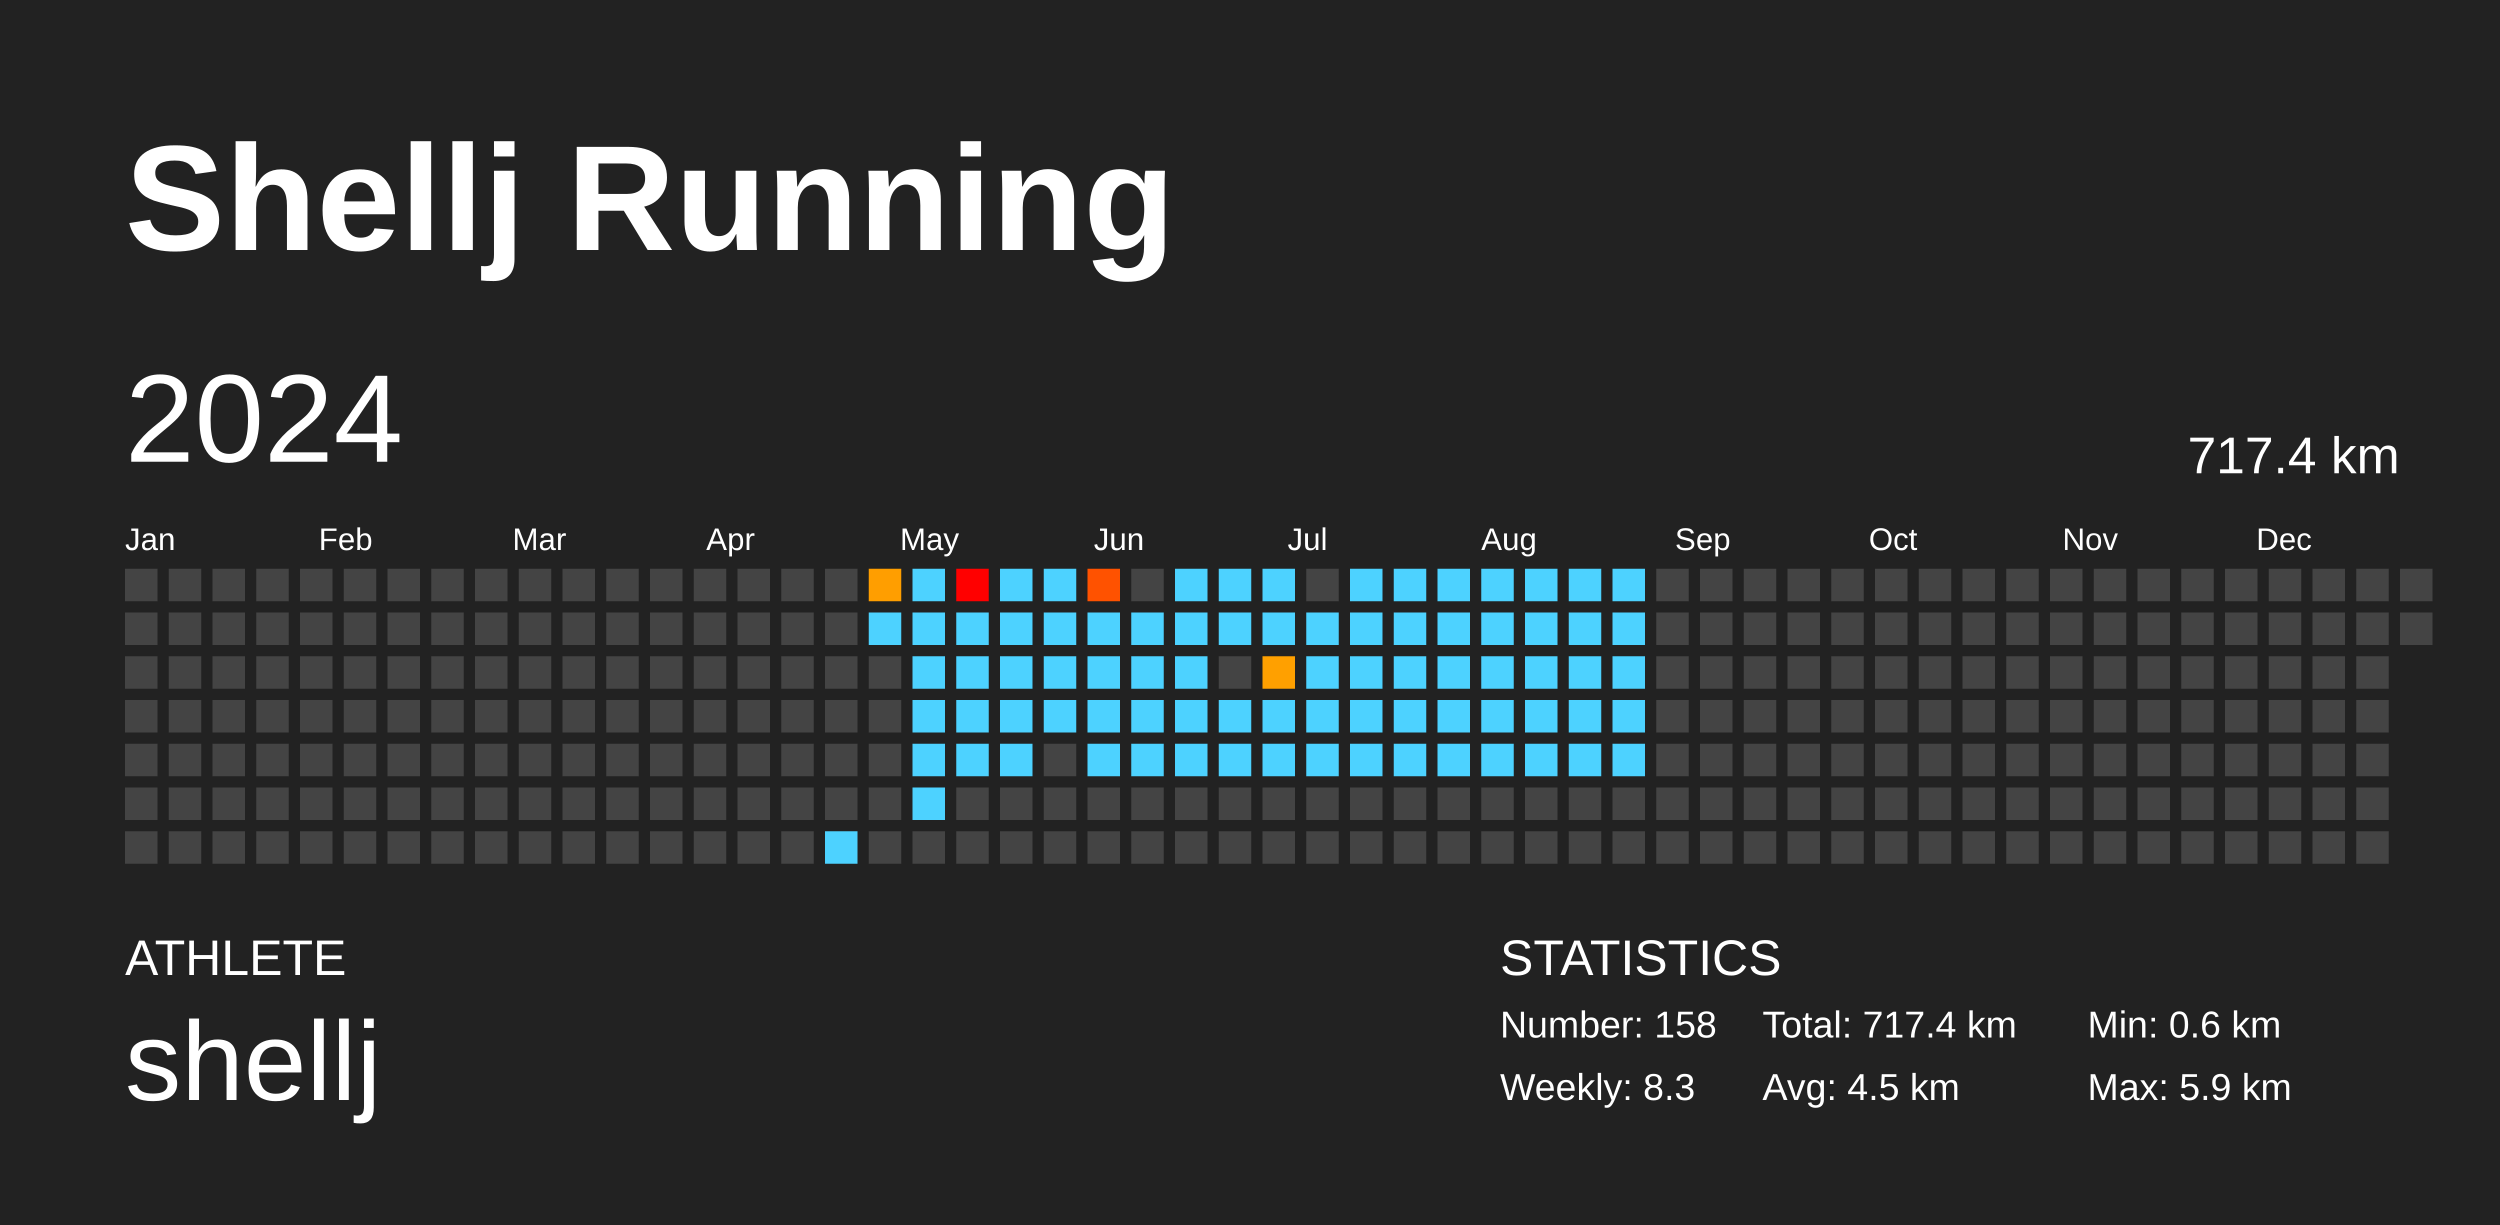
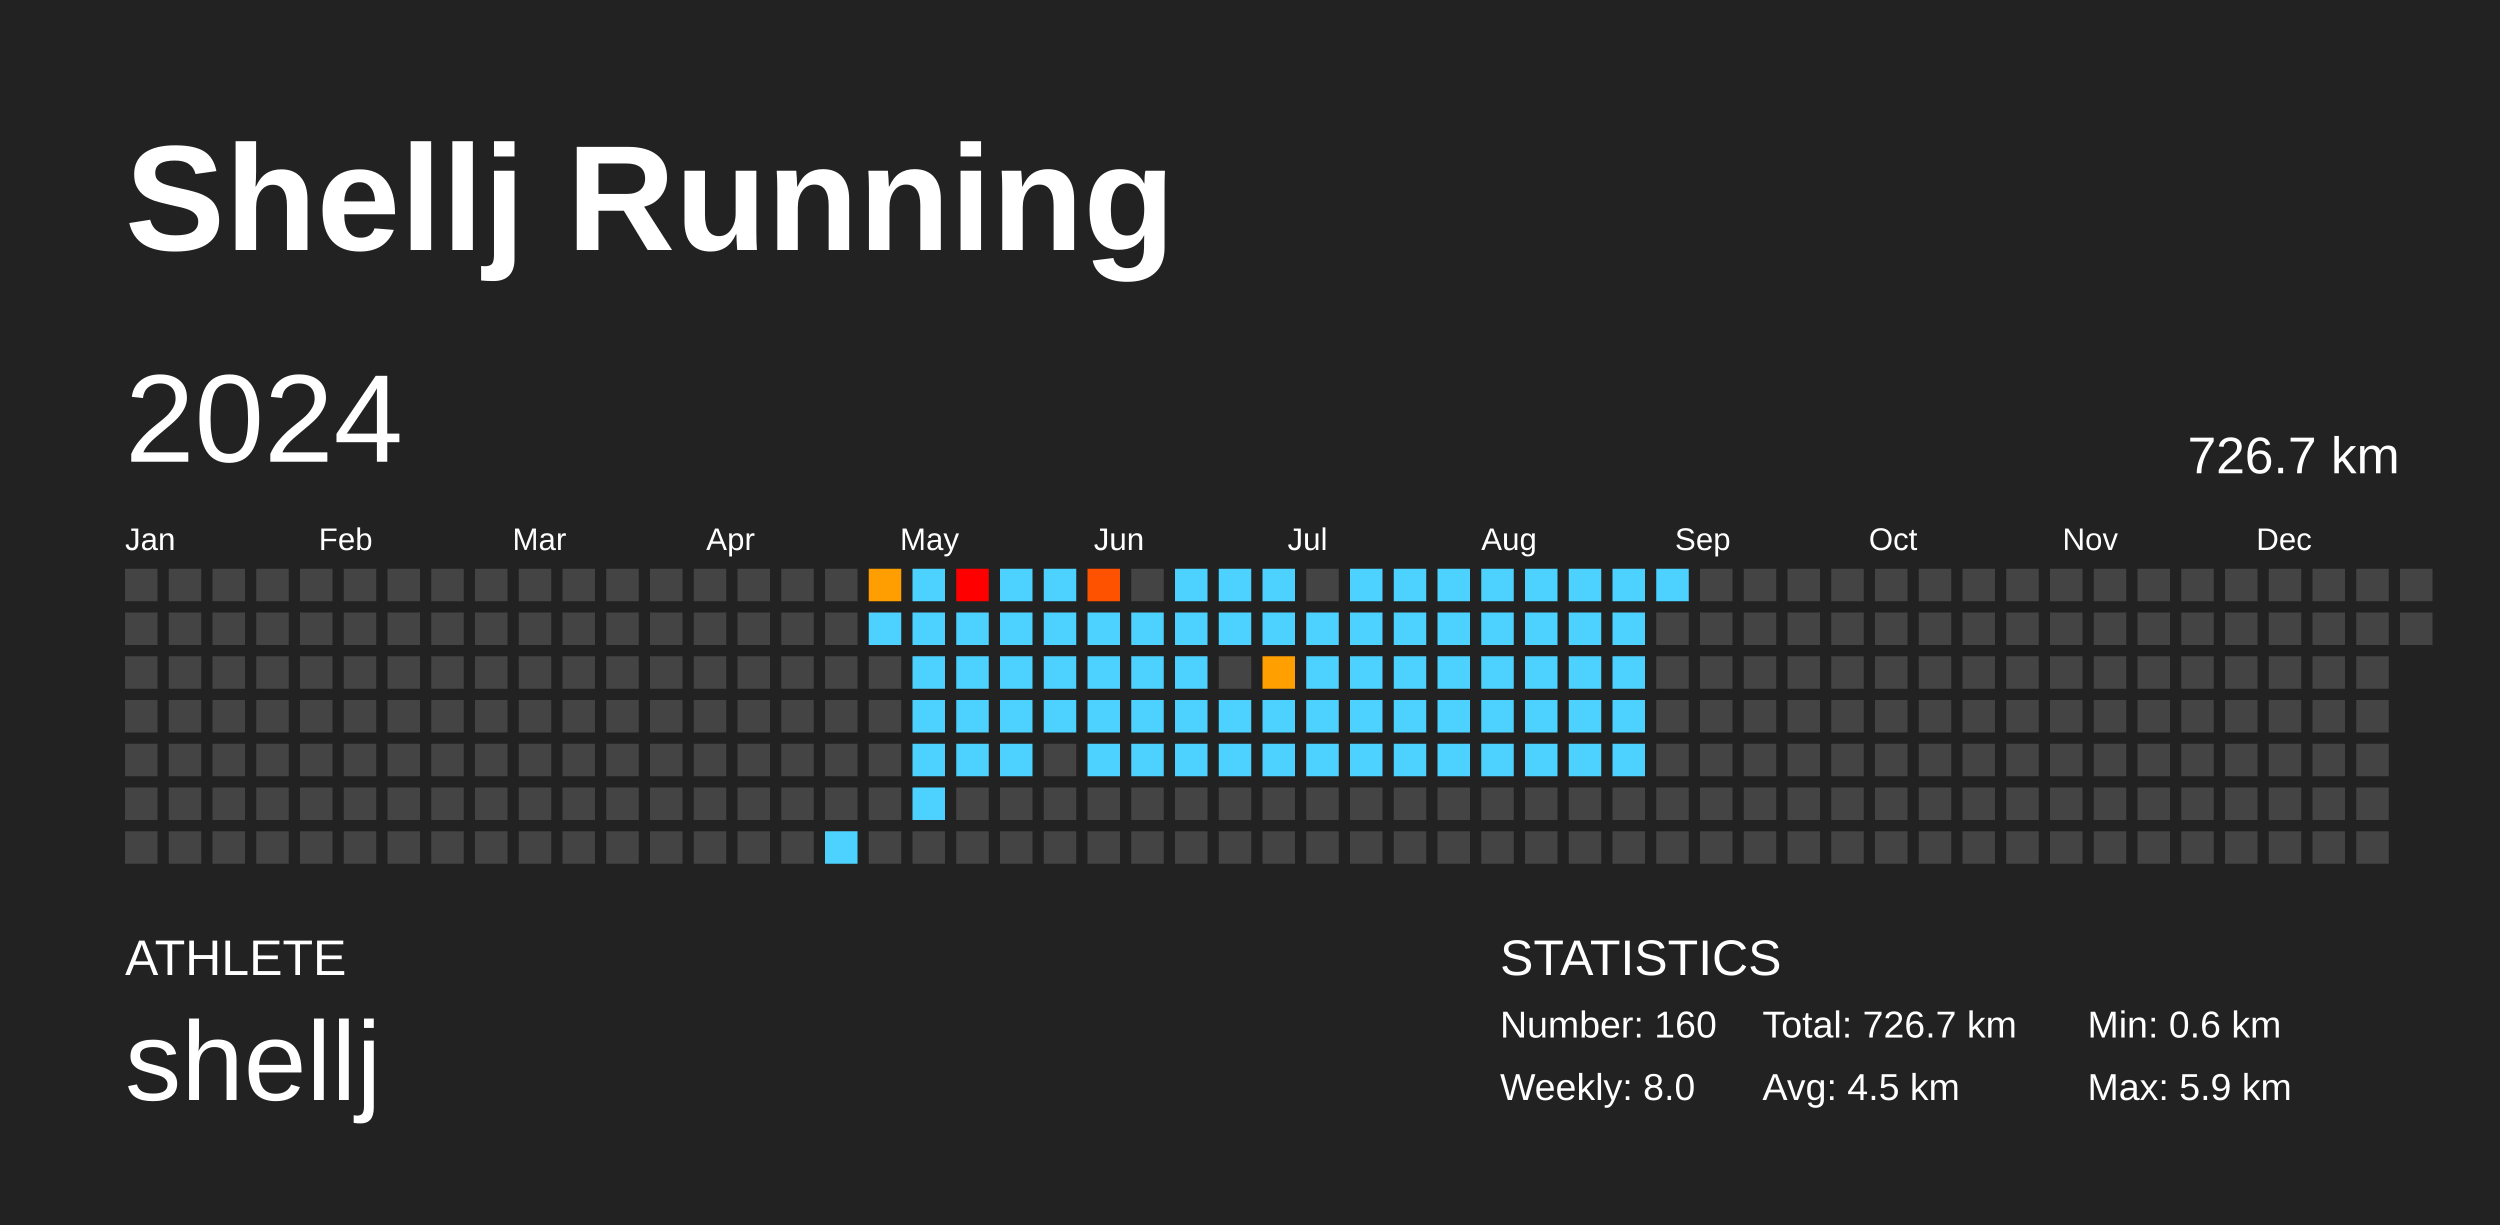
<svg xmlns="http://www.w3.org/2000/svg" baseProfile="full" height="98mm" version="1.1" viewBox="0,0,200,98" width="200mm">
  <defs />
  <rect fill="#222222" height="98" width="200" x="0" y="0" />
  <text fill="#FFFFFF" style="font-size:12px; font-family:Arial; font-weight:bold;" x="10" y="20">Shellj Running</text>
  <text fill="#FFFFFF" style="font-size:4px; font-family:Arial" x="10" y="78">ATHLETE</text>
  <text fill="#FFFFFF" style="font-size:9px; font-family:Arial" x="10" y="88">shellj</text>
  <text fill="#FFFFFF" style="font-size:4px; font-family:Arial" x="120" y="78">STATISTICS</text>
-   <text fill="#FFFFFF" style="font-size:3px; font-family:Arial" x="120" y="83">Number: 158</text>
-   <text fill="#FFFFFF" style="font-size:3px; font-family:Arial" x="120" y="88">Weekly: 8.3</text>
-   <text fill="#FFFFFF" style="font-size:3px; font-family:Arial" x="141" y="83">Total: 717.4 km</text>
+   <text fill="#FFFFFF" style="font-size:3px; font-family:Arial" x="120" y="83">Number: 160</text>
+   <text fill="#FFFFFF" style="font-size:3px; font-family:Arial" x="120" y="88">Weekly: 8.0</text>
+   <text fill="#FFFFFF" style="font-size:3px; font-family:Arial" x="141" y="83">Total: 726.7 km</text>
  <text fill="#FFFFFF" style="font-size:3px; font-family:Arial" x="141" y="88">Avg: 4.5 km</text>
  <text fill="#FFFFFF" style="font-size:3px; font-family:Arial" x="167" y="83">Min: 0.6 km</text>
  <text fill="#FFFFFF" style="font-size:3px; font-family:Arial" x="167" y="88">Max: 5.9 km</text>
  <text dominant-baseline="hanging" fill="#FFFFFF" style="font-size:10.0px; font-family:Arial;" x="10" y="30">2024</text>
-   <text dominant-baseline="hanging" fill="#FFFFFF" style="font-size:4.125px; font-family:Arial;" x="175" y="35">717.4 km</text>
+   <text dominant-baseline="hanging" fill="#FFFFFF" style="font-size:4.125px; font-family:Arial;" x="175" y="35">726.7 km</text>
  <text fill="#FFFFFF" style="font-size:2.5px; font-family:Arial" x="10.0" y="44">Jan</text>
  <text fill="#FFFFFF" style="font-size:2.5px; font-family:Arial" x="25.5" y="44">Feb</text>
  <text fill="#FFFFFF" style="font-size:2.5px; font-family:Arial" x="41.0" y="44">Mar</text>
  <text fill="#FFFFFF" style="font-size:2.5px; font-family:Arial" x="56.5" y="44">Apr</text>
  <text fill="#FFFFFF" style="font-size:2.5px; font-family:Arial" x="72.0" y="44">May</text>
  <text fill="#FFFFFF" style="font-size:2.5px; font-family:Arial" x="87.5" y="44">Jun</text>
  <text fill="#FFFFFF" style="font-size:2.5px; font-family:Arial" x="103.0" y="44">Jul</text>
  <text fill="#FFFFFF" style="font-size:2.5px; font-family:Arial" x="118.5" y="44">Aug</text>
  <text fill="#FFFFFF" style="font-size:2.5px; font-family:Arial" x="134.0" y="44">Sep</text>
  <text fill="#FFFFFF" style="font-size:2.5px; font-family:Arial" x="149.5" y="44">Oct</text>
  <text fill="#FFFFFF" style="font-size:2.5px; font-family:Arial" x="165.0" y="44">Nov</text>
  <text fill="#FFFFFF" style="font-size:2.5px; font-family:Arial" x="180.5" y="44">Dec</text>
  <rect fill="#444444" height="2.6" width="2.6" x="10.0" y="45.5" />
  <rect fill="#444444" height="2.6" width="2.6" x="10.0" y="49.0" />
  <rect fill="#444444" height="2.6" width="2.6" x="10.0" y="52.5" />
  <rect fill="#444444" height="2.6" width="2.6" x="10.0" y="56.0" />
  <rect fill="#444444" height="2.6" width="2.6" x="10.0" y="59.5" />
  <rect fill="#444444" height="2.6" width="2.6" x="10.0" y="63.0" />
  <rect fill="#444444" height="2.6" width="2.6" x="10.0" y="66.5" />
  <rect fill="#444444" height="2.6" width="2.6" x="13.5" y="45.5" />
  <rect fill="#444444" height="2.6" width="2.6" x="13.5" y="49.0" />
  <rect fill="#444444" height="2.6" width="2.6" x="13.5" y="52.5" />
  <rect fill="#444444" height="2.6" width="2.6" x="13.5" y="56.0" />
  <rect fill="#444444" height="2.6" width="2.6" x="13.5" y="59.5" />
  <rect fill="#444444" height="2.6" width="2.6" x="13.5" y="63.0" />
  <rect fill="#444444" height="2.6" width="2.6" x="13.5" y="66.5" />
  <rect fill="#444444" height="2.6" width="2.6" x="17.0" y="45.5" />
  <rect fill="#444444" height="2.6" width="2.6" x="17.0" y="49.0" />
  <rect fill="#444444" height="2.6" width="2.6" x="17.0" y="52.5" />
  <rect fill="#444444" height="2.6" width="2.6" x="17.0" y="56.0" />
  <rect fill="#444444" height="2.6" width="2.6" x="17.0" y="59.5" />
  <rect fill="#444444" height="2.6" width="2.6" x="17.0" y="63.0" />
  <rect fill="#444444" height="2.6" width="2.6" x="17.0" y="66.5" />
  <rect fill="#444444" height="2.6" width="2.6" x="20.5" y="45.5" />
  <rect fill="#444444" height="2.6" width="2.6" x="20.5" y="49.0" />
  <rect fill="#444444" height="2.6" width="2.6" x="20.5" y="52.5" />
  <rect fill="#444444" height="2.6" width="2.6" x="20.5" y="56.0" />
  <rect fill="#444444" height="2.6" width="2.6" x="20.5" y="59.5" />
  <rect fill="#444444" height="2.6" width="2.6" x="20.5" y="63.0" />
  <rect fill="#444444" height="2.6" width="2.6" x="20.5" y="66.5" />
  <rect fill="#444444" height="2.6" width="2.6" x="24.0" y="45.5" />
  <rect fill="#444444" height="2.6" width="2.6" x="24.0" y="49.0" />
  <rect fill="#444444" height="2.6" width="2.6" x="24.0" y="52.5" />
  <rect fill="#444444" height="2.6" width="2.6" x="24.0" y="56.0" />
  <rect fill="#444444" height="2.6" width="2.6" x="24.0" y="59.5" />
  <rect fill="#444444" height="2.6" width="2.6" x="24.0" y="63.0" />
  <rect fill="#444444" height="2.6" width="2.6" x="24.0" y="66.5" />
  <rect fill="#444444" height="2.6" width="2.6" x="27.5" y="45.5" />
  <rect fill="#444444" height="2.6" width="2.6" x="27.5" y="49.0" />
  <rect fill="#444444" height="2.6" width="2.6" x="27.5" y="52.5" />
  <rect fill="#444444" height="2.6" width="2.6" x="27.5" y="56.0" />
  <rect fill="#444444" height="2.6" width="2.6" x="27.5" y="59.5" />
  <rect fill="#444444" height="2.6" width="2.6" x="27.5" y="63.0" />
  <rect fill="#444444" height="2.6" width="2.6" x="27.5" y="66.5" />
  <rect fill="#444444" height="2.6" width="2.6" x="31.0" y="45.5" />
  <rect fill="#444444" height="2.6" width="2.6" x="31.0" y="49.0" />
  <rect fill="#444444" height="2.6" width="2.6" x="31.0" y="52.5" />
  <rect fill="#444444" height="2.6" width="2.6" x="31.0" y="56.0" />
  <rect fill="#444444" height="2.6" width="2.6" x="31.0" y="59.5" />
  <rect fill="#444444" height="2.6" width="2.6" x="31.0" y="63.0" />
  <rect fill="#444444" height="2.6" width="2.6" x="31.0" y="66.5" />
  <rect fill="#444444" height="2.6" width="2.6" x="34.5" y="45.5" />
  <rect fill="#444444" height="2.6" width="2.6" x="34.5" y="49.0" />
  <rect fill="#444444" height="2.6" width="2.6" x="34.5" y="52.5" />
  <rect fill="#444444" height="2.6" width="2.6" x="34.5" y="56.0" />
  <rect fill="#444444" height="2.6" width="2.6" x="34.5" y="59.5" />
  <rect fill="#444444" height="2.6" width="2.6" x="34.5" y="63.0" />
  <rect fill="#444444" height="2.6" width="2.6" x="34.5" y="66.5" />
  <rect fill="#444444" height="2.6" width="2.6" x="38.0" y="45.5" />
  <rect fill="#444444" height="2.6" width="2.6" x="38.0" y="49.0" />
  <rect fill="#444444" height="2.6" width="2.6" x="38.0" y="52.5" />
  <rect fill="#444444" height="2.6" width="2.6" x="38.0" y="56.0" />
  <rect fill="#444444" height="2.6" width="2.6" x="38.0" y="59.5" />
  <rect fill="#444444" height="2.6" width="2.6" x="38.0" y="63.0" />
  <rect fill="#444444" height="2.6" width="2.6" x="38.0" y="66.5" />
  <rect fill="#444444" height="2.6" width="2.6" x="41.5" y="45.5" />
  <rect fill="#444444" height="2.6" width="2.6" x="41.5" y="49.0" />
  <rect fill="#444444" height="2.6" width="2.6" x="41.5" y="52.5" />
  <rect fill="#444444" height="2.6" width="2.6" x="41.5" y="56.0" />
  <rect fill="#444444" height="2.6" width="2.6" x="41.5" y="59.5" />
  <rect fill="#444444" height="2.6" width="2.6" x="41.5" y="63.0" />
  <rect fill="#444444" height="2.6" width="2.6" x="41.5" y="66.5" />
  <rect fill="#444444" height="2.6" width="2.6" x="45.0" y="45.5" />
  <rect fill="#444444" height="2.6" width="2.6" x="45.0" y="49.0" />
  <rect fill="#444444" height="2.6" width="2.6" x="45.0" y="52.5" />
  <rect fill="#444444" height="2.6" width="2.6" x="45.0" y="56.0" />
  <rect fill="#444444" height="2.6" width="2.6" x="45.0" y="59.5" />
  <rect fill="#444444" height="2.6" width="2.6" x="45.0" y="63.0" />
  <rect fill="#444444" height="2.6" width="2.6" x="45.0" y="66.5" />
  <rect fill="#444444" height="2.6" width="2.6" x="48.5" y="45.5" />
  <rect fill="#444444" height="2.6" width="2.6" x="48.5" y="49.0" />
  <rect fill="#444444" height="2.6" width="2.6" x="48.5" y="52.5" />
  <rect fill="#444444" height="2.6" width="2.6" x="48.5" y="56.0" />
  <rect fill="#444444" height="2.6" width="2.6" x="48.5" y="59.5" />
  <rect fill="#444444" height="2.6" width="2.6" x="48.5" y="63.0" />
  <rect fill="#444444" height="2.6" width="2.6" x="48.5" y="66.5" />
  <rect fill="#444444" height="2.6" width="2.6" x="52.0" y="45.5" />
  <rect fill="#444444" height="2.6" width="2.6" x="52.0" y="49.0" />
  <rect fill="#444444" height="2.6" width="2.6" x="52.0" y="52.5" />
  <rect fill="#444444" height="2.6" width="2.6" x="52.0" y="56.0" />
  <rect fill="#444444" height="2.6" width="2.6" x="52.0" y="59.5" />
  <rect fill="#444444" height="2.6" width="2.6" x="52.0" y="63.0" />
  <rect fill="#444444" height="2.6" width="2.6" x="52.0" y="66.5" />
  <rect fill="#444444" height="2.6" width="2.6" x="55.5" y="45.5" />
  <rect fill="#444444" height="2.6" width="2.6" x="55.5" y="49.0" />
  <rect fill="#444444" height="2.6" width="2.6" x="55.5" y="52.5" />
  <rect fill="#444444" height="2.6" width="2.6" x="55.5" y="56.0" />
  <rect fill="#444444" height="2.6" width="2.6" x="55.5" y="59.5" />
  <rect fill="#444444" height="2.6" width="2.6" x="55.5" y="63.0" />
  <rect fill="#444444" height="2.6" width="2.6" x="55.5" y="66.5" />
  <rect fill="#444444" height="2.6" width="2.6" x="59.0" y="45.5" />
  <rect fill="#444444" height="2.6" width="2.6" x="59.0" y="49.0" />
  <rect fill="#444444" height="2.6" width="2.6" x="59.0" y="52.5" />
  <rect fill="#444444" height="2.6" width="2.6" x="59.0" y="56.0" />
  <rect fill="#444444" height="2.6" width="2.6" x="59.0" y="59.5" />
  <rect fill="#444444" height="2.6" width="2.6" x="59.0" y="63.0" />
  <rect fill="#444444" height="2.6" width="2.6" x="59.0" y="66.5" />
  <rect fill="#444444" height="2.6" width="2.6" x="62.5" y="45.5" />
  <rect fill="#444444" height="2.6" width="2.6" x="62.5" y="49.0" />
  <rect fill="#444444" height="2.6" width="2.6" x="62.5" y="52.5" />
  <rect fill="#444444" height="2.6" width="2.6" x="62.5" y="56.0" />
  <rect fill="#444444" height="2.6" width="2.6" x="62.5" y="59.5" />
  <rect fill="#444444" height="2.6" width="2.6" x="62.5" y="63.0" />
  <rect fill="#444444" height="2.6" width="2.6" x="62.5" y="66.5" />
  <rect fill="#444444" height="2.6" width="2.6" x="66.0" y="45.5" />
  <rect fill="#444444" height="2.6" width="2.6" x="66.0" y="49.0" />
  <rect fill="#444444" height="2.6" width="2.6" x="66.0" y="52.5" />
  <rect fill="#444444" height="2.6" width="2.6" x="66.0" y="56.0" />
  <rect fill="#444444" height="2.6" width="2.6" x="66.0" y="59.5" />
  <rect fill="#444444" height="2.6" width="2.6" x="66.0" y="63.0" />
  <rect fill="#4dd2ff" height="2.6" width="2.6" x="66.0" y="66.5" />
  <rect fill="#ff9e00" height="2.6" width="2.6" x="69.5" y="45.5" />
  <rect fill="#4dd2ff" height="2.6" width="2.6" x="69.5" y="49.0" />
  <rect fill="#444444" height="2.6" width="2.6" x="69.5" y="52.5" />
  <rect fill="#444444" height="2.6" width="2.6" x="69.5" y="56.0" />
  <rect fill="#444444" height="2.6" width="2.6" x="69.5" y="59.5" />
  <rect fill="#444444" height="2.6" width="2.6" x="69.5" y="63.0" />
  <rect fill="#444444" height="2.6" width="2.6" x="69.5" y="66.5" />
  <rect fill="#4dd2ff" height="2.6" width="2.6" x="73.0" y="45.5" />
  <rect fill="#4dd2ff" height="2.6" width="2.6" x="73.0" y="49.0" />
  <rect fill="#4dd2ff" height="2.6" width="2.6" x="73.0" y="52.5" />
  <rect fill="#4dd2ff" height="2.6" width="2.6" x="73.0" y="56.0" />
  <rect fill="#4dd2ff" height="2.6" width="2.6" x="73.0" y="59.5" />
  <rect fill="#4dd2ff" height="2.6" width="2.6" x="73.0" y="63.0" />
  <rect fill="#444444" height="2.6" width="2.6" x="73.0" y="66.5" />
  <rect fill="red" height="2.6" width="2.6" x="76.5" y="45.5" />
  <rect fill="#4dd2ff" height="2.6" width="2.6" x="76.5" y="49.0" />
  <rect fill="#4dd2ff" height="2.6" width="2.6" x="76.5" y="52.5" />
  <rect fill="#4dd2ff" height="2.6" width="2.6" x="76.5" y="56.0" />
  <rect fill="#4dd2ff" height="2.6" width="2.6" x="76.5" y="59.5" />
  <rect fill="#444444" height="2.6" width="2.6" x="76.5" y="63.0" />
  <rect fill="#444444" height="2.6" width="2.6" x="76.5" y="66.5" />
  <rect fill="#4dd2ff" height="2.6" width="2.6" x="80.0" y="45.5" />
  <rect fill="#4dd2ff" height="2.6" width="2.6" x="80.0" y="49.0" />
  <rect fill="#4dd2ff" height="2.6" width="2.6" x="80.0" y="52.5" />
  <rect fill="#4dd2ff" height="2.6" width="2.6" x="80.0" y="56.0" />
  <rect fill="#4dd2ff" height="2.6" width="2.6" x="80.0" y="59.5" />
  <rect fill="#444444" height="2.6" width="2.6" x="80.0" y="63.0" />
  <rect fill="#444444" height="2.6" width="2.6" x="80.0" y="66.5" />
  <rect fill="#4dd2ff" height="2.6" width="2.6" x="83.5" y="45.5" />
  <rect fill="#4dd2ff" height="2.6" width="2.6" x="83.5" y="49.0" />
  <rect fill="#4dd2ff" height="2.6" width="2.6" x="83.5" y="52.5" />
  <rect fill="#4dd2ff" height="2.6" width="2.6" x="83.5" y="56.0" />
  <rect fill="#444444" height="2.6" width="2.6" x="83.5" y="59.5" />
  <rect fill="#444444" height="2.6" width="2.6" x="83.5" y="63.0" />
  <rect fill="#444444" height="2.6" width="2.6" x="83.5" y="66.5" />
  <rect fill="#ff5200" height="2.6" width="2.6" x="87.0" y="45.5" />
  <rect fill="#4dd2ff" height="2.6" width="2.6" x="87.0" y="49.0" />
  <rect fill="#4dd2ff" height="2.6" width="2.6" x="87.0" y="52.5" />
  <rect fill="#4dd2ff" height="2.6" width="2.6" x="87.0" y="56.0" />
  <rect fill="#4dd2ff" height="2.6" width="2.6" x="87.0" y="59.5" />
  <rect fill="#444444" height="2.6" width="2.6" x="87.0" y="63.0" />
  <rect fill="#444444" height="2.6" width="2.6" x="87.0" y="66.5" />
  <rect fill="#444444" height="2.6" width="2.6" x="90.5" y="45.5" />
  <rect fill="#4dd2ff" height="2.6" width="2.6" x="90.5" y="49.0" />
  <rect fill="#4dd2ff" height="2.6" width="2.6" x="90.5" y="52.5" />
  <rect fill="#4dd2ff" height="2.6" width="2.6" x="90.5" y="56.0" />
  <rect fill="#4dd2ff" height="2.6" width="2.6" x="90.5" y="59.5" />
  <rect fill="#444444" height="2.6" width="2.6" x="90.5" y="63.0" />
  <rect fill="#444444" height="2.6" width="2.6" x="90.5" y="66.5" />
  <rect fill="#4dd2ff" height="2.6" width="2.6" x="94.0" y="45.5" />
  <rect fill="#4dd2ff" height="2.6" width="2.6" x="94.0" y="49.0" />
  <rect fill="#4dd2ff" height="2.6" width="2.6" x="94.0" y="52.5" />
  <rect fill="#4dd2ff" height="2.6" width="2.6" x="94.0" y="56.0" />
  <rect fill="#4dd2ff" height="2.6" width="2.6" x="94.0" y="59.5" />
  <rect fill="#444444" height="2.6" width="2.6" x="94.0" y="63.0" />
  <rect fill="#444444" height="2.6" width="2.6" x="94.0" y="66.5" />
  <rect fill="#4dd2ff" height="2.6" width="2.6" x="97.5" y="45.5" />
  <rect fill="#4dd2ff" height="2.6" width="2.6" x="97.5" y="49.0" />
  <rect fill="#444444" height="2.6" width="2.6" x="97.5" y="52.5" />
  <rect fill="#4dd2ff" height="2.6" width="2.6" x="97.5" y="56.0" />
  <rect fill="#4dd2ff" height="2.6" width="2.6" x="97.5" y="59.5" />
  <rect fill="#444444" height="2.6" width="2.6" x="97.5" y="63.0" />
  <rect fill="#444444" height="2.6" width="2.6" x="97.5" y="66.5" />
  <rect fill="#4dd2ff" height="2.6" width="2.6" x="101.0" y="45.5" />
  <rect fill="#4dd2ff" height="2.6" width="2.6" x="101.0" y="49.0" />
  <rect fill="#ffa000" height="2.6" width="2.6" x="101.0" y="52.5" />
  <rect fill="#4dd2ff" height="2.6" width="2.6" x="101.0" y="56.0" />
  <rect fill="#4dd2ff" height="2.6" width="2.6" x="101.0" y="59.5" />
  <rect fill="#444444" height="2.6" width="2.6" x="101.0" y="63.0" />
  <rect fill="#444444" height="2.6" width="2.6" x="101.0" y="66.5" />
  <rect fill="#444444" height="2.6" width="2.6" x="104.5" y="45.5" />
  <rect fill="#4dd2ff" height="2.6" width="2.6" x="104.5" y="49.0" />
  <rect fill="#4dd2ff" height="2.6" width="2.6" x="104.5" y="52.5" />
  <rect fill="#4dd2ff" height="2.6" width="2.6" x="104.5" y="56.0" />
  <rect fill="#4dd2ff" height="2.6" width="2.6" x="104.5" y="59.5" />
  <rect fill="#444444" height="2.6" width="2.6" x="104.5" y="63.0" />
  <rect fill="#444444" height="2.6" width="2.6" x="104.5" y="66.5" />
  <rect fill="#4dd2ff" height="2.6" width="2.6" x="108.0" y="45.5" />
  <rect fill="#4dd2ff" height="2.6" width="2.6" x="108.0" y="49.0" />
  <rect fill="#4dd2ff" height="2.6" width="2.6" x="108.0" y="52.5" />
  <rect fill="#4dd2ff" height="2.6" width="2.6" x="108.0" y="56.0" />
  <rect fill="#4dd2ff" height="2.6" width="2.6" x="108.0" y="59.5" />
  <rect fill="#444444" height="2.6" width="2.6" x="108.0" y="63.0" />
  <rect fill="#444444" height="2.6" width="2.6" x="108.0" y="66.5" />
  <rect fill="#4dd2ff" height="2.6" width="2.6" x="111.5" y="45.5" />
  <rect fill="#4dd2ff" height="2.6" width="2.6" x="111.5" y="49.0" />
  <rect fill="#4dd2ff" height="2.6" width="2.6" x="111.5" y="52.5" />
  <rect fill="#4dd2ff" height="2.6" width="2.6" x="111.5" y="56.0" />
  <rect fill="#4dd2ff" height="2.6" width="2.6" x="111.5" y="59.5" />
  <rect fill="#444444" height="2.6" width="2.6" x="111.5" y="63.0" />
  <rect fill="#444444" height="2.6" width="2.6" x="111.5" y="66.5" />
  <rect fill="#4dd2ff" height="2.6" width="2.6" x="115.0" y="45.5" />
  <rect fill="#4dd2ff" height="2.6" width="2.6" x="115.0" y="49.0" />
  <rect fill="#4dd2ff" height="2.6" width="2.6" x="115.0" y="52.5" />
  <rect fill="#4dd2ff" height="2.6" width="2.6" x="115.0" y="56.0" />
  <rect fill="#4dd2ff" height="2.6" width="2.6" x="115.0" y="59.5" />
  <rect fill="#444444" height="2.6" width="2.6" x="115.0" y="63.0" />
  <rect fill="#444444" height="2.6" width="2.6" x="115.0" y="66.5" />
  <rect fill="#4dd2ff" height="2.6" width="2.6" x="118.5" y="45.5" />
  <rect fill="#4dd2ff" height="2.6" width="2.6" x="118.5" y="49.0" />
  <rect fill="#4dd2ff" height="2.6" width="2.6" x="118.5" y="52.5" />
  <rect fill="#4dd2ff" height="2.6" width="2.6" x="118.5" y="56.0" />
  <rect fill="#4dd2ff" height="2.6" width="2.6" x="118.5" y="59.5" />
  <rect fill="#444444" height="2.6" width="2.6" x="118.5" y="63.0" />
  <rect fill="#444444" height="2.6" width="2.6" x="118.5" y="66.5" />
  <rect fill="#4dd2ff" height="2.6" width="2.6" x="122.0" y="45.5" />
  <rect fill="#4dd2ff" height="2.6" width="2.6" x="122.0" y="49.0" />
  <rect fill="#4dd2ff" height="2.6" width="2.6" x="122.0" y="52.5" />
  <rect fill="#4dd2ff" height="2.6" width="2.6" x="122.0" y="56.0" />
  <rect fill="#4dd2ff" height="2.6" width="2.6" x="122.0" y="59.5" />
  <rect fill="#444444" height="2.6" width="2.6" x="122.0" y="63.0" />
  <rect fill="#444444" height="2.6" width="2.6" x="122.0" y="66.5" />
  <rect fill="#4dd2ff" height="2.6" width="2.6" x="125.5" y="45.5" />
  <rect fill="#4dd2ff" height="2.6" width="2.6" x="125.5" y="49.0" />
  <rect fill="#4dd2ff" height="2.6" width="2.6" x="125.5" y="52.5" />
  <rect fill="#4dd2ff" height="2.6" width="2.6" x="125.5" y="56.0" />
  <rect fill="#4dd2ff" height="2.6" width="2.6" x="125.5" y="59.5" />
  <rect fill="#444444" height="2.6" width="2.6" x="125.5" y="63.0" />
  <rect fill="#444444" height="2.6" width="2.6" x="125.5" y="66.5" />
  <rect fill="#4dd2ff" height="2.6" width="2.6" x="129.0" y="45.5" />
  <rect fill="#4dd2ff" height="2.6" width="2.6" x="129.0" y="49.0" />
  <rect fill="#4dd2ff" height="2.6" width="2.6" x="129.0" y="52.5" />
  <rect fill="#4dd2ff" height="2.6" width="2.6" x="129.0" y="56.0" />
  <rect fill="#4dd2ff" height="2.6" width="2.6" x="129.0" y="59.5" />
  <rect fill="#444444" height="2.6" width="2.6" x="129.0" y="63.0" />
  <rect fill="#444444" height="2.6" width="2.6" x="129.0" y="66.5" />
-   <rect fill="#444444" height="2.6" width="2.6" x="132.5" y="45.5" />
+   <rect fill="#4dd2ff" height="2.6" width="2.6" x="132.5" y="45.5" />
  <rect fill="#444444" height="2.6" width="2.6" x="132.5" y="49.0" />
  <rect fill="#444444" height="2.6" width="2.6" x="132.5" y="52.5" />
  <rect fill="#444444" height="2.6" width="2.6" x="132.5" y="56.0" />
  <rect fill="#444444" height="2.6" width="2.6" x="132.5" y="59.5" />
  <rect fill="#444444" height="2.6" width="2.6" x="132.5" y="63.0" />
  <rect fill="#444444" height="2.6" width="2.6" x="132.5" y="66.5" />
  <rect fill="#444444" height="2.6" width="2.6" x="136.0" y="45.5" />
  <rect fill="#444444" height="2.6" width="2.6" x="136.0" y="49.0" />
  <rect fill="#444444" height="2.6" width="2.6" x="136.0" y="52.5" />
  <rect fill="#444444" height="2.6" width="2.6" x="136.0" y="56.0" />
  <rect fill="#444444" height="2.6" width="2.6" x="136.0" y="59.5" />
  <rect fill="#444444" height="2.6" width="2.6" x="136.0" y="63.0" />
  <rect fill="#444444" height="2.6" width="2.6" x="136.0" y="66.5" />
  <rect fill="#444444" height="2.6" width="2.6" x="139.5" y="45.5" />
  <rect fill="#444444" height="2.6" width="2.6" x="139.5" y="49.0" />
  <rect fill="#444444" height="2.6" width="2.6" x="139.5" y="52.5" />
  <rect fill="#444444" height="2.6" width="2.6" x="139.5" y="56.0" />
  <rect fill="#444444" height="2.6" width="2.6" x="139.5" y="59.5" />
  <rect fill="#444444" height="2.6" width="2.6" x="139.5" y="63.0" />
  <rect fill="#444444" height="2.6" width="2.6" x="139.5" y="66.5" />
  <rect fill="#444444" height="2.6" width="2.6" x="143.0" y="45.5" />
  <rect fill="#444444" height="2.6" width="2.6" x="143.0" y="49.0" />
  <rect fill="#444444" height="2.6" width="2.6" x="143.0" y="52.5" />
  <rect fill="#444444" height="2.6" width="2.6" x="143.0" y="56.0" />
  <rect fill="#444444" height="2.6" width="2.6" x="143.0" y="59.5" />
  <rect fill="#444444" height="2.6" width="2.6" x="143.0" y="63.0" />
  <rect fill="#444444" height="2.6" width="2.6" x="143.0" y="66.5" />
  <rect fill="#444444" height="2.6" width="2.6" x="146.5" y="45.5" />
  <rect fill="#444444" height="2.6" width="2.6" x="146.5" y="49.0" />
  <rect fill="#444444" height="2.6" width="2.6" x="146.5" y="52.5" />
  <rect fill="#444444" height="2.6" width="2.6" x="146.5" y="56.0" />
  <rect fill="#444444" height="2.6" width="2.6" x="146.5" y="59.5" />
  <rect fill="#444444" height="2.6" width="2.6" x="146.5" y="63.0" />
  <rect fill="#444444" height="2.6" width="2.6" x="146.5" y="66.5" />
  <rect fill="#444444" height="2.6" width="2.6" x="150.0" y="45.5" />
  <rect fill="#444444" height="2.6" width="2.6" x="150.0" y="49.0" />
  <rect fill="#444444" height="2.6" width="2.6" x="150.0" y="52.5" />
  <rect fill="#444444" height="2.6" width="2.6" x="150.0" y="56.0" />
  <rect fill="#444444" height="2.6" width="2.6" x="150.0" y="59.5" />
  <rect fill="#444444" height="2.6" width="2.6" x="150.0" y="63.0" />
  <rect fill="#444444" height="2.6" width="2.6" x="150.0" y="66.5" />
  <rect fill="#444444" height="2.6" width="2.6" x="153.5" y="45.5" />
  <rect fill="#444444" height="2.6" width="2.6" x="153.5" y="49.0" />
  <rect fill="#444444" height="2.6" width="2.6" x="153.5" y="52.5" />
  <rect fill="#444444" height="2.6" width="2.6" x="153.5" y="56.0" />
  <rect fill="#444444" height="2.6" width="2.6" x="153.5" y="59.5" />
  <rect fill="#444444" height="2.6" width="2.6" x="153.5" y="63.0" />
  <rect fill="#444444" height="2.6" width="2.6" x="153.5" y="66.5" />
  <rect fill="#444444" height="2.6" width="2.6" x="157.0" y="45.5" />
  <rect fill="#444444" height="2.6" width="2.6" x="157.0" y="49.0" />
  <rect fill="#444444" height="2.6" width="2.6" x="157.0" y="52.5" />
  <rect fill="#444444" height="2.6" width="2.6" x="157.0" y="56.0" />
  <rect fill="#444444" height="2.6" width="2.6" x="157.0" y="59.5" />
  <rect fill="#444444" height="2.6" width="2.6" x="157.0" y="63.0" />
  <rect fill="#444444" height="2.6" width="2.6" x="157.0" y="66.5" />
  <rect fill="#444444" height="2.6" width="2.6" x="160.5" y="45.5" />
  <rect fill="#444444" height="2.6" width="2.6" x="160.5" y="49.0" />
  <rect fill="#444444" height="2.6" width="2.6" x="160.5" y="52.5" />
  <rect fill="#444444" height="2.6" width="2.6" x="160.5" y="56.0" />
  <rect fill="#444444" height="2.6" width="2.6" x="160.5" y="59.5" />
  <rect fill="#444444" height="2.6" width="2.6" x="160.5" y="63.0" />
  <rect fill="#444444" height="2.6" width="2.6" x="160.5" y="66.5" />
  <rect fill="#444444" height="2.6" width="2.6" x="164.0" y="45.5" />
  <rect fill="#444444" height="2.6" width="2.6" x="164.0" y="49.0" />
  <rect fill="#444444" height="2.6" width="2.6" x="164.0" y="52.5" />
  <rect fill="#444444" height="2.6" width="2.6" x="164.0" y="56.0" />
  <rect fill="#444444" height="2.6" width="2.6" x="164.0" y="59.5" />
  <rect fill="#444444" height="2.6" width="2.6" x="164.0" y="63.0" />
  <rect fill="#444444" height="2.6" width="2.6" x="164.0" y="66.5" />
  <rect fill="#444444" height="2.6" width="2.6" x="167.5" y="45.5" />
  <rect fill="#444444" height="2.6" width="2.6" x="167.5" y="49.0" />
  <rect fill="#444444" height="2.6" width="2.6" x="167.5" y="52.5" />
  <rect fill="#444444" height="2.6" width="2.6" x="167.5" y="56.0" />
  <rect fill="#444444" height="2.6" width="2.6" x="167.5" y="59.5" />
  <rect fill="#444444" height="2.6" width="2.6" x="167.5" y="63.0" />
  <rect fill="#444444" height="2.6" width="2.6" x="167.5" y="66.5" />
  <rect fill="#444444" height="2.6" width="2.6" x="171.0" y="45.5" />
  <rect fill="#444444" height="2.6" width="2.6" x="171.0" y="49.0" />
  <rect fill="#444444" height="2.6" width="2.6" x="171.0" y="52.5" />
  <rect fill="#444444" height="2.6" width="2.6" x="171.0" y="56.0" />
  <rect fill="#444444" height="2.6" width="2.6" x="171.0" y="59.5" />
  <rect fill="#444444" height="2.6" width="2.6" x="171.0" y="63.0" />
  <rect fill="#444444" height="2.6" width="2.6" x="171.0" y="66.5" />
  <rect fill="#444444" height="2.6" width="2.6" x="174.5" y="45.5" />
  <rect fill="#444444" height="2.6" width="2.6" x="174.5" y="49.0" />
  <rect fill="#444444" height="2.6" width="2.6" x="174.5" y="52.5" />
  <rect fill="#444444" height="2.6" width="2.6" x="174.5" y="56.0" />
  <rect fill="#444444" height="2.6" width="2.6" x="174.5" y="59.5" />
  <rect fill="#444444" height="2.6" width="2.6" x="174.5" y="63.0" />
  <rect fill="#444444" height="2.6" width="2.6" x="174.5" y="66.5" />
  <rect fill="#444444" height="2.6" width="2.6" x="178.0" y="45.5" />
  <rect fill="#444444" height="2.6" width="2.6" x="178.0" y="49.0" />
  <rect fill="#444444" height="2.6" width="2.6" x="178.0" y="52.5" />
  <rect fill="#444444" height="2.6" width="2.6" x="178.0" y="56.0" />
  <rect fill="#444444" height="2.6" width="2.6" x="178.0" y="59.5" />
  <rect fill="#444444" height="2.6" width="2.6" x="178.0" y="63.0" />
  <rect fill="#444444" height="2.6" width="2.6" x="178.0" y="66.5" />
  <rect fill="#444444" height="2.6" width="2.6" x="181.5" y="45.5" />
  <rect fill="#444444" height="2.6" width="2.6" x="181.5" y="49.0" />
  <rect fill="#444444" height="2.6" width="2.6" x="181.5" y="52.5" />
  <rect fill="#444444" height="2.6" width="2.6" x="181.5" y="56.0" />
  <rect fill="#444444" height="2.6" width="2.6" x="181.5" y="59.5" />
  <rect fill="#444444" height="2.6" width="2.6" x="181.5" y="63.0" />
  <rect fill="#444444" height="2.6" width="2.6" x="181.5" y="66.5" />
  <rect fill="#444444" height="2.6" width="2.6" x="185.0" y="45.5" />
  <rect fill="#444444" height="2.6" width="2.6" x="185.0" y="49.0" />
  <rect fill="#444444" height="2.6" width="2.6" x="185.0" y="52.5" />
  <rect fill="#444444" height="2.6" width="2.6" x="185.0" y="56.0" />
  <rect fill="#444444" height="2.6" width="2.6" x="185.0" y="59.5" />
  <rect fill="#444444" height="2.6" width="2.6" x="185.0" y="63.0" />
  <rect fill="#444444" height="2.6" width="2.6" x="185.0" y="66.5" />
  <rect fill="#444444" height="2.6" width="2.6" x="188.5" y="45.5" />
  <rect fill="#444444" height="2.6" width="2.6" x="188.5" y="49.0" />
  <rect fill="#444444" height="2.6" width="2.6" x="188.5" y="52.5" />
  <rect fill="#444444" height="2.6" width="2.6" x="188.5" y="56.0" />
  <rect fill="#444444" height="2.6" width="2.6" x="188.5" y="59.5" />
  <rect fill="#444444" height="2.6" width="2.6" x="188.5" y="63.0" />
  <rect fill="#444444" height="2.6" width="2.6" x="188.5" y="66.5" />
  <rect fill="#444444" height="2.6" width="2.6" x="192.0" y="45.5" />
  <rect fill="#444444" height="2.6" width="2.6" x="192.0" y="49.0" />
</svg>
